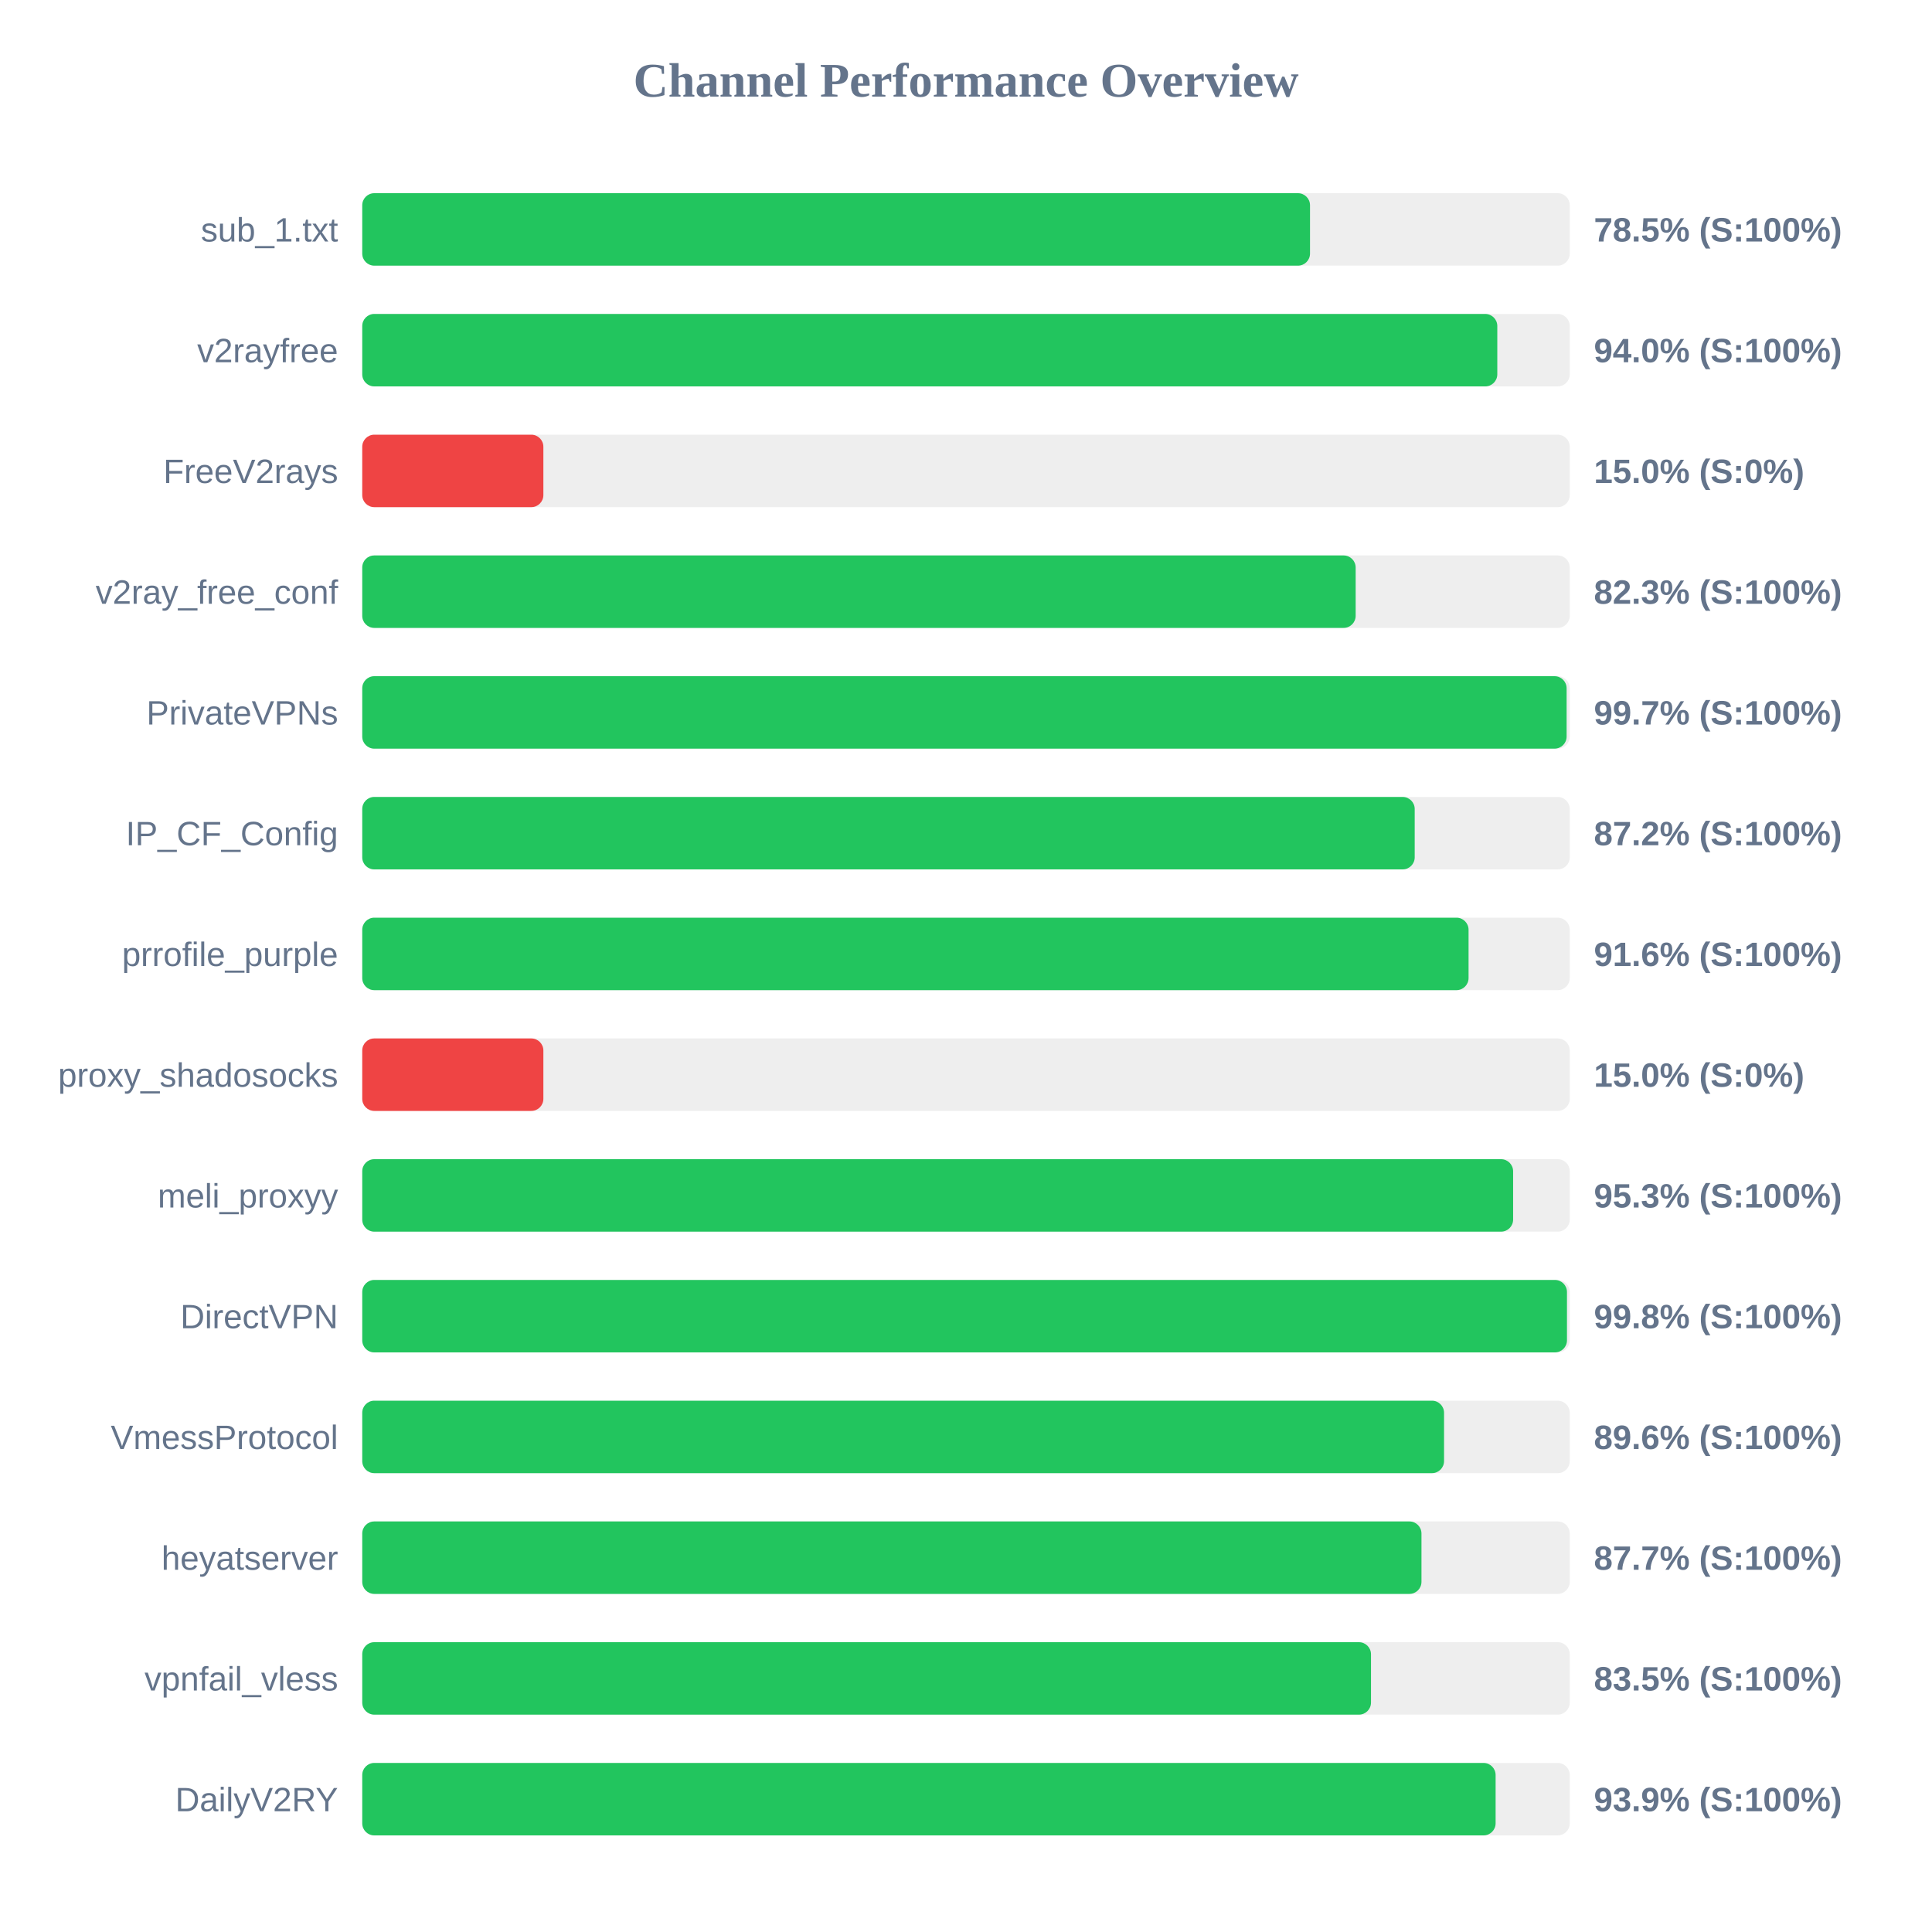
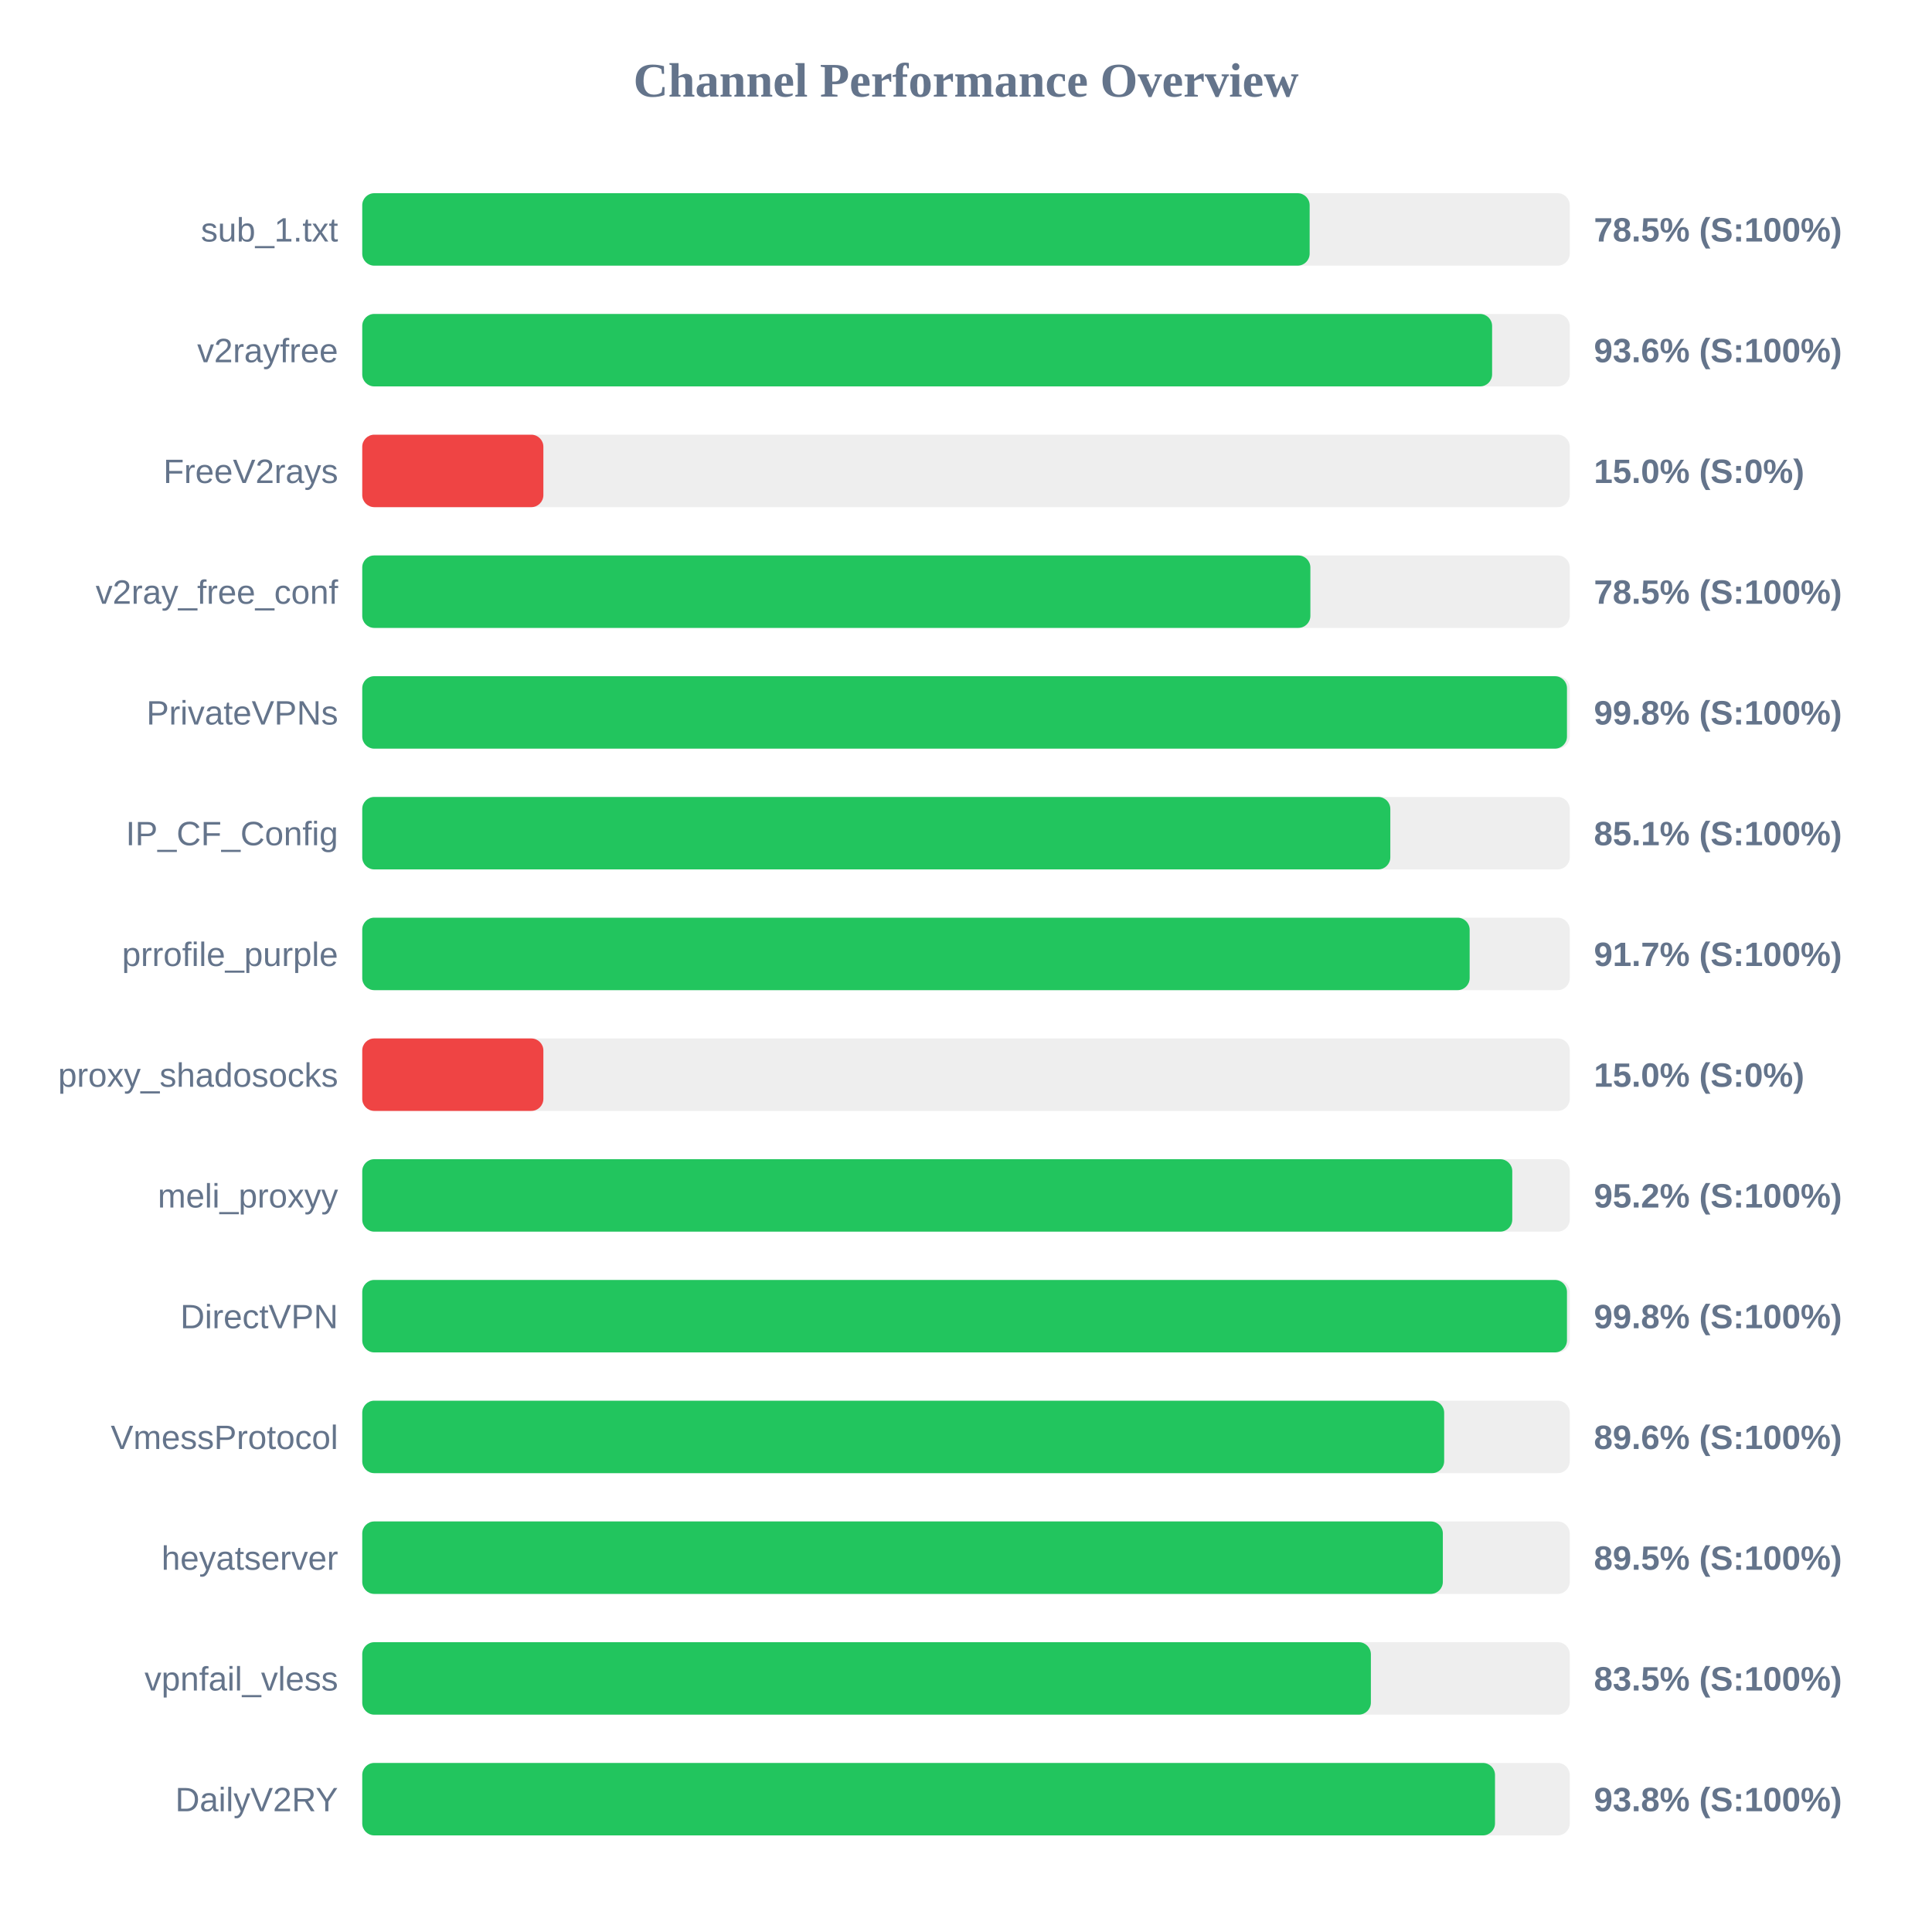
<svg xmlns="http://www.w3.org/2000/svg" width="800" height="800" version="1.1">
  <style>
        .row { font: 14px Arial; fill: #64748b; }
        .score { font: bold 14px Arial; fill: #64748b; }
    </style>
  <text x="400" y="40" text-anchor="middle" font-size="20px" font-weight="bold" fill="#64748b">Channel Performance Overview</text>
  <rect x="150" y="80" width="500" height="30" fill="#eee" rx="5" />
-   <rect x="150" y="80" width="392.45" height="30" fill="#22c55e" rx="5" />
+   <rect x="150" y="80" width="392.3" height="30" fill="#22c55e" rx="5" />
  <text x="140" y="100" text-anchor="end" class="row">sub_1.txt</text>
  <text x="660" y="100" text-anchor="start" class="score">78.5% (S:100%)</text>
  <rect x="150" y="130" width="500" height="30" fill="#eee" rx="5" />
-   <rect x="150" y="130" width="470.0" height="30" fill="#22c55e" rx="5" />
+   <rect x="150" y="130" width="467.85" height="30" fill="#22c55e" rx="5" />
  <text x="140" y="150" text-anchor="end" class="row">v2rayfree</text>
-   <text x="660" y="150" text-anchor="start" class="score">94.0% (S:100%)</text>
+   <text x="660" y="150" text-anchor="start" class="score">93.6% (S:100%)</text>
  <rect x="150" y="180" width="500" height="30" fill="#eee" rx="5" />
  <rect x="150" y="180" width="75.0" height="30" fill="#ef4444" rx="5" />
  <text x="140" y="200" text-anchor="end" class="row">FreeV2rays</text>
  <text x="660" y="200" text-anchor="start" class="score">15.0% (S:0%)</text>
  <rect x="150" y="230" width="500" height="30" fill="#eee" rx="5" />
-   <rect x="150" y="230" width="411.35" height="30" fill="#22c55e" rx="5" />
+   <rect x="150" y="230" width="392.6" height="30" fill="#22c55e" rx="5" />
  <text x="140" y="250" text-anchor="end" class="row">v2ray_free_conf</text>
-   <text x="660" y="250" text-anchor="start" class="score">82.3% (S:100%)</text>
+   <text x="660" y="250" text-anchor="start" class="score">78.5% (S:100%)</text>
  <rect x="150" y="280" width="500" height="30" fill="#eee" rx="5" />
-   <rect x="150" y="280" width="498.7" height="30" fill="#22c55e" rx="5" />
+   <rect x="150" y="280" width="498.85" height="30" fill="#22c55e" rx="5" />
  <text x="140" y="300" text-anchor="end" class="row">PrivateVPNs</text>
-   <text x="660" y="300" text-anchor="start" class="score">99.7% (S:100%)</text>
+   <text x="660" y="300" text-anchor="start" class="score">99.8% (S:100%)</text>
  <rect x="150" y="330" width="500" height="30" fill="#eee" rx="5" />
-   <rect x="150" y="330" width="435.8" height="30" fill="#22c55e" rx="5" />
+   <rect x="150" y="330" width="425.7" height="30" fill="#22c55e" rx="5" />
  <text x="140" y="350" text-anchor="end" class="row">IP_CF_Config</text>
-   <text x="660" y="350" text-anchor="start" class="score">87.2% (S:100%)</text>
+   <text x="660" y="350" text-anchor="start" class="score">85.1% (S:100%)</text>
  <rect x="150" y="380" width="500" height="30" fill="#eee" rx="5" />
-   <rect x="150" y="380" width="458.1" height="30" fill="#22c55e" rx="5" />
+   <rect x="150" y="380" width="458.55" height="30" fill="#22c55e" rx="5" />
  <text x="140" y="400" text-anchor="end" class="row">prrofile_purple</text>
-   <text x="660" y="400" text-anchor="start" class="score">91.6% (S:100%)</text>
+   <text x="660" y="400" text-anchor="start" class="score">91.7% (S:100%)</text>
  <rect x="150" y="430" width="500" height="30" fill="#eee" rx="5" />
  <rect x="150" y="430" width="75.0" height="30" fill="#ef4444" rx="5" />
  <text x="140" y="450" text-anchor="end" class="row">proxy_shadosocks</text>
  <text x="660" y="450" text-anchor="start" class="score">15.0% (S:0%)</text>
  <rect x="150" y="480" width="500" height="30" fill="#eee" rx="5" />
-   <rect x="150" y="480" width="476.55" height="30" fill="#22c55e" rx="5" />
+   <rect x="150" y="480" width="476.2" height="30" fill="#22c55e" rx="5" />
  <text x="140" y="500" text-anchor="end" class="row">meli_proxyy</text>
-   <text x="660" y="500" text-anchor="start" class="score">95.3% (S:100%)</text>
+   <text x="660" y="500" text-anchor="start" class="score">95.2% (S:100%)</text>
  <rect x="150" y="530" width="500" height="30" fill="#eee" rx="5" />
  <rect x="150" y="530" width="498.85" height="30" fill="#22c55e" rx="5" />
  <text x="140" y="550" text-anchor="end" class="row">DirectVPN</text>
  <text x="660" y="550" text-anchor="start" class="score">99.8% (S:100%)</text>
  <rect x="150" y="580" width="500" height="30" fill="#eee" rx="5" />
-   <rect x="150" y="580" width="447.95" height="30" fill="#22c55e" rx="5" />
+   <rect x="150" y="580" width="448.0" height="30" fill="#22c55e" rx="5" />
  <text x="140" y="600" text-anchor="end" class="row">VmessProtocol</text>
  <text x="660" y="600" text-anchor="start" class="score">89.6% (S:100%)</text>
  <rect x="150" y="630" width="500" height="30" fill="#eee" rx="5" />
-   <rect x="150" y="630" width="438.6" height="30" fill="#22c55e" rx="5" />
+   <rect x="150" y="630" width="447.45" height="30" fill="#22c55e" rx="5" />
  <text x="140" y="650" text-anchor="end" class="row">heyatserver</text>
-   <text x="660" y="650" text-anchor="start" class="score">87.7% (S:100%)</text>
+   <text x="660" y="650" text-anchor="start" class="score">89.5% (S:100%)</text>
  <rect x="150" y="680" width="500" height="30" fill="#eee" rx="5" />
-   <rect x="150" y="680" width="417.7" height="30" fill="#22c55e" rx="5" />
+   <rect x="150" y="680" width="417.65" height="30" fill="#22c55e" rx="5" />
  <text x="140" y="700" text-anchor="end" class="row">vpnfail_vless</text>
  <text x="660" y="700" text-anchor="start" class="score">83.5% (S:100%)</text>
  <rect x="150" y="730" width="500" height="30" fill="#eee" rx="5" />
-   <rect x="150" y="730" width="469.3" height="30" fill="#22c55e" rx="5" />
+   <rect x="150" y="730" width="469.05" height="30" fill="#22c55e" rx="5" />
  <text x="140" y="750" text-anchor="end" class="row">DailyV2RY</text>
-   <text x="660" y="750" text-anchor="start" class="score">93.9% (S:100%)</text>
+   <text x="660" y="750" text-anchor="start" class="score">93.8% (S:100%)</text>
</svg>
